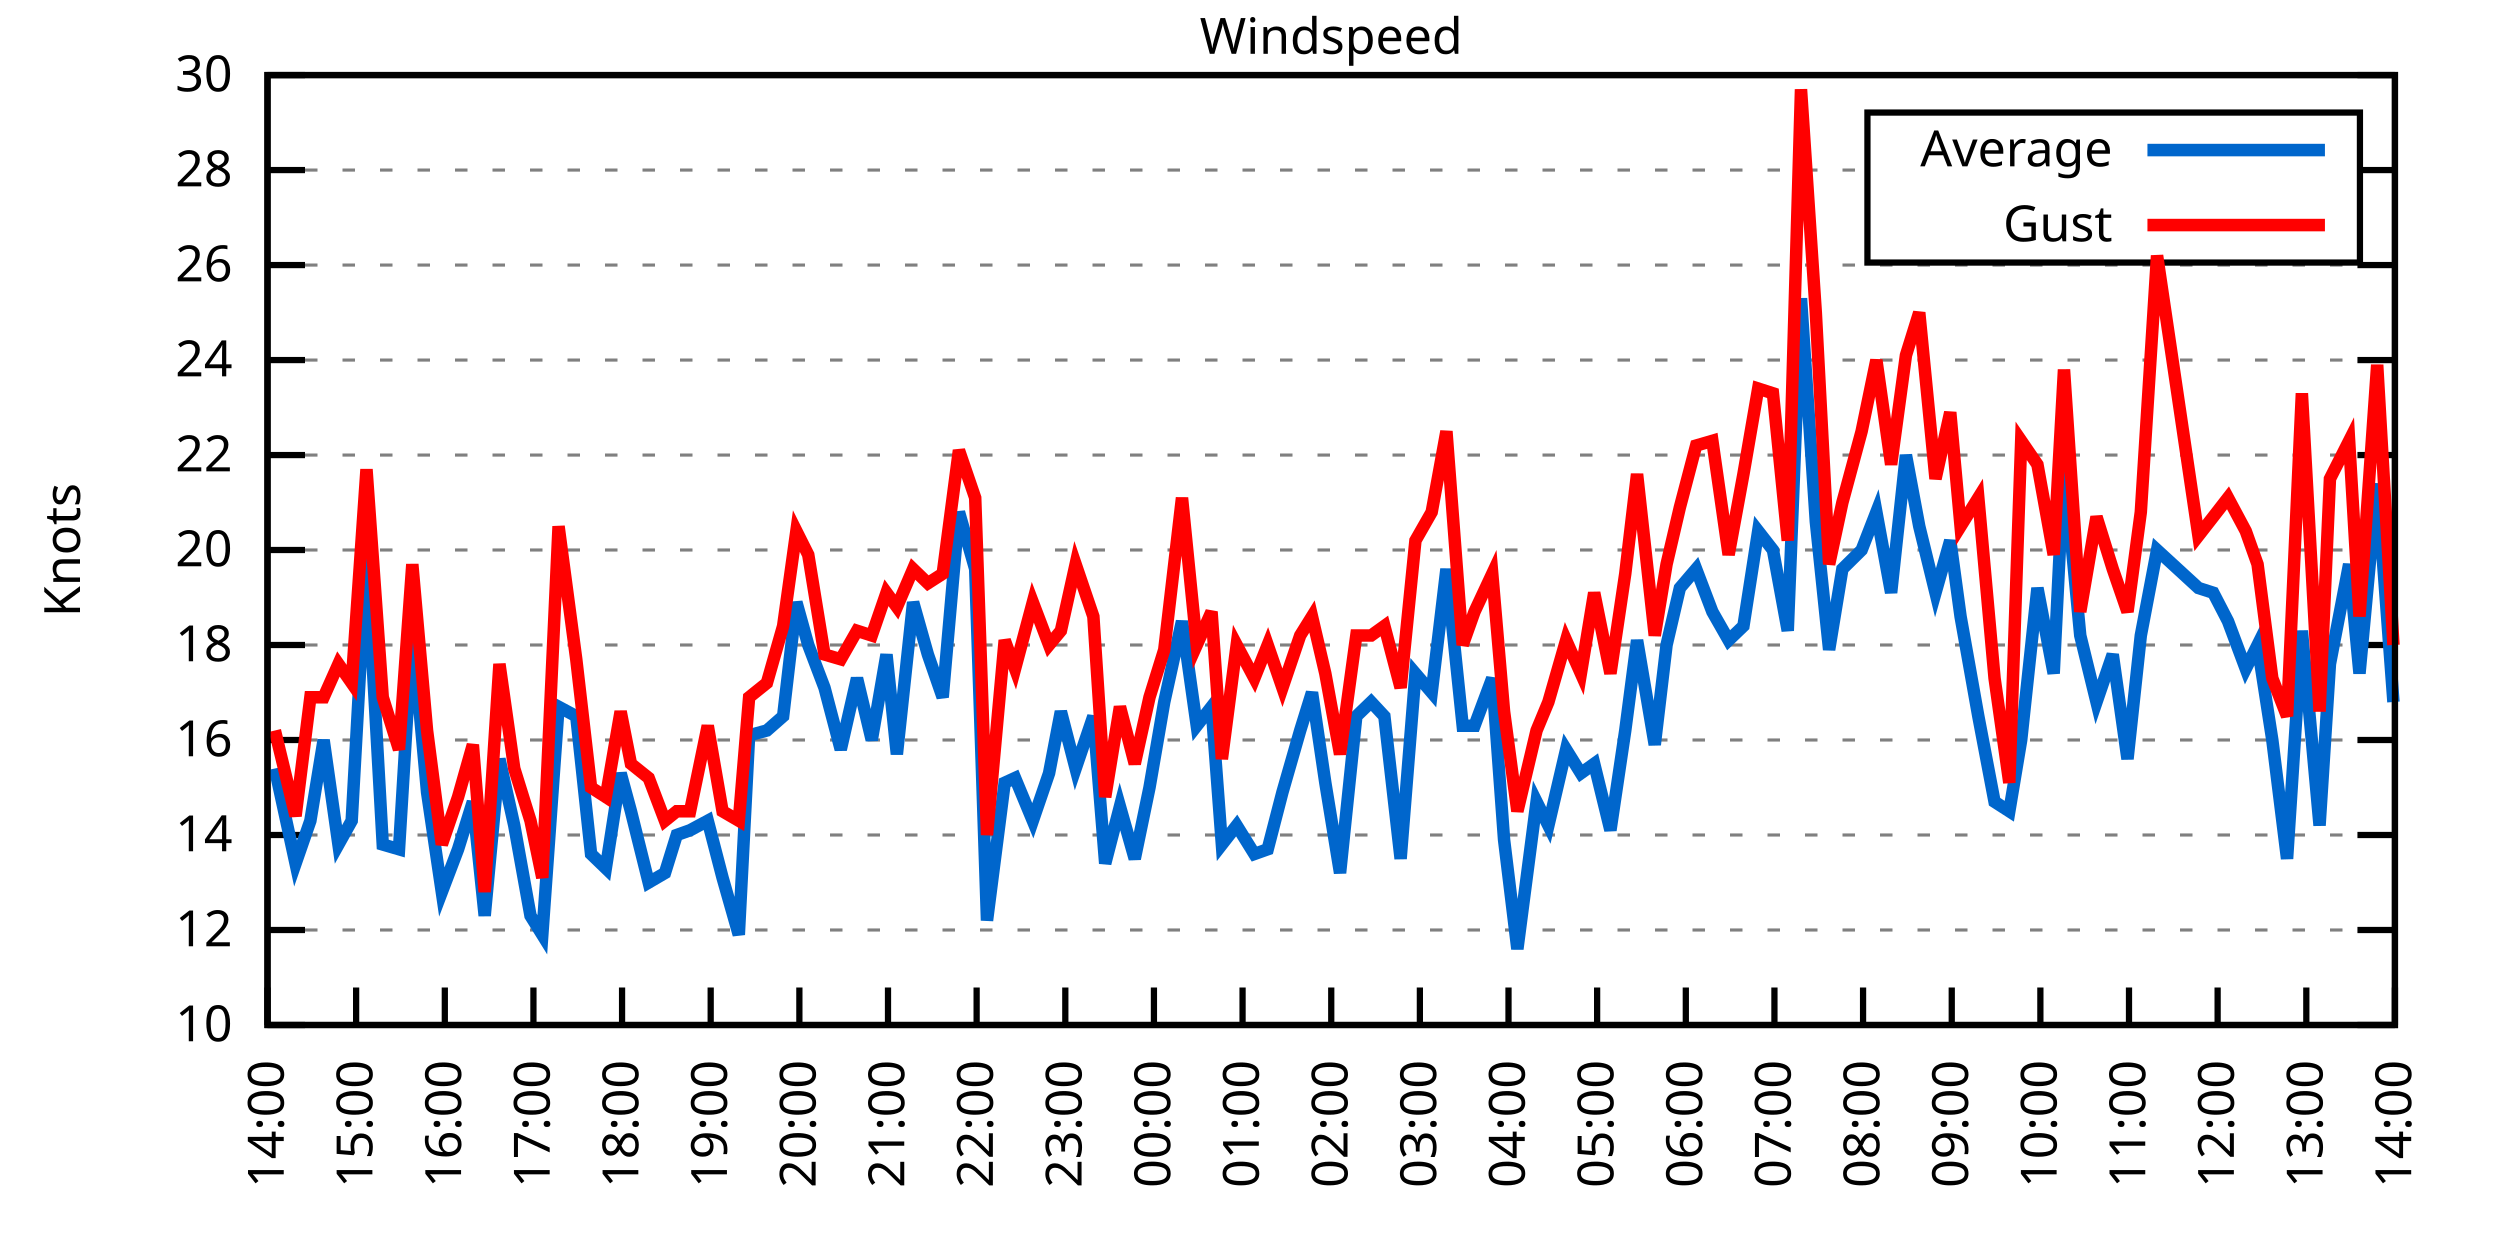
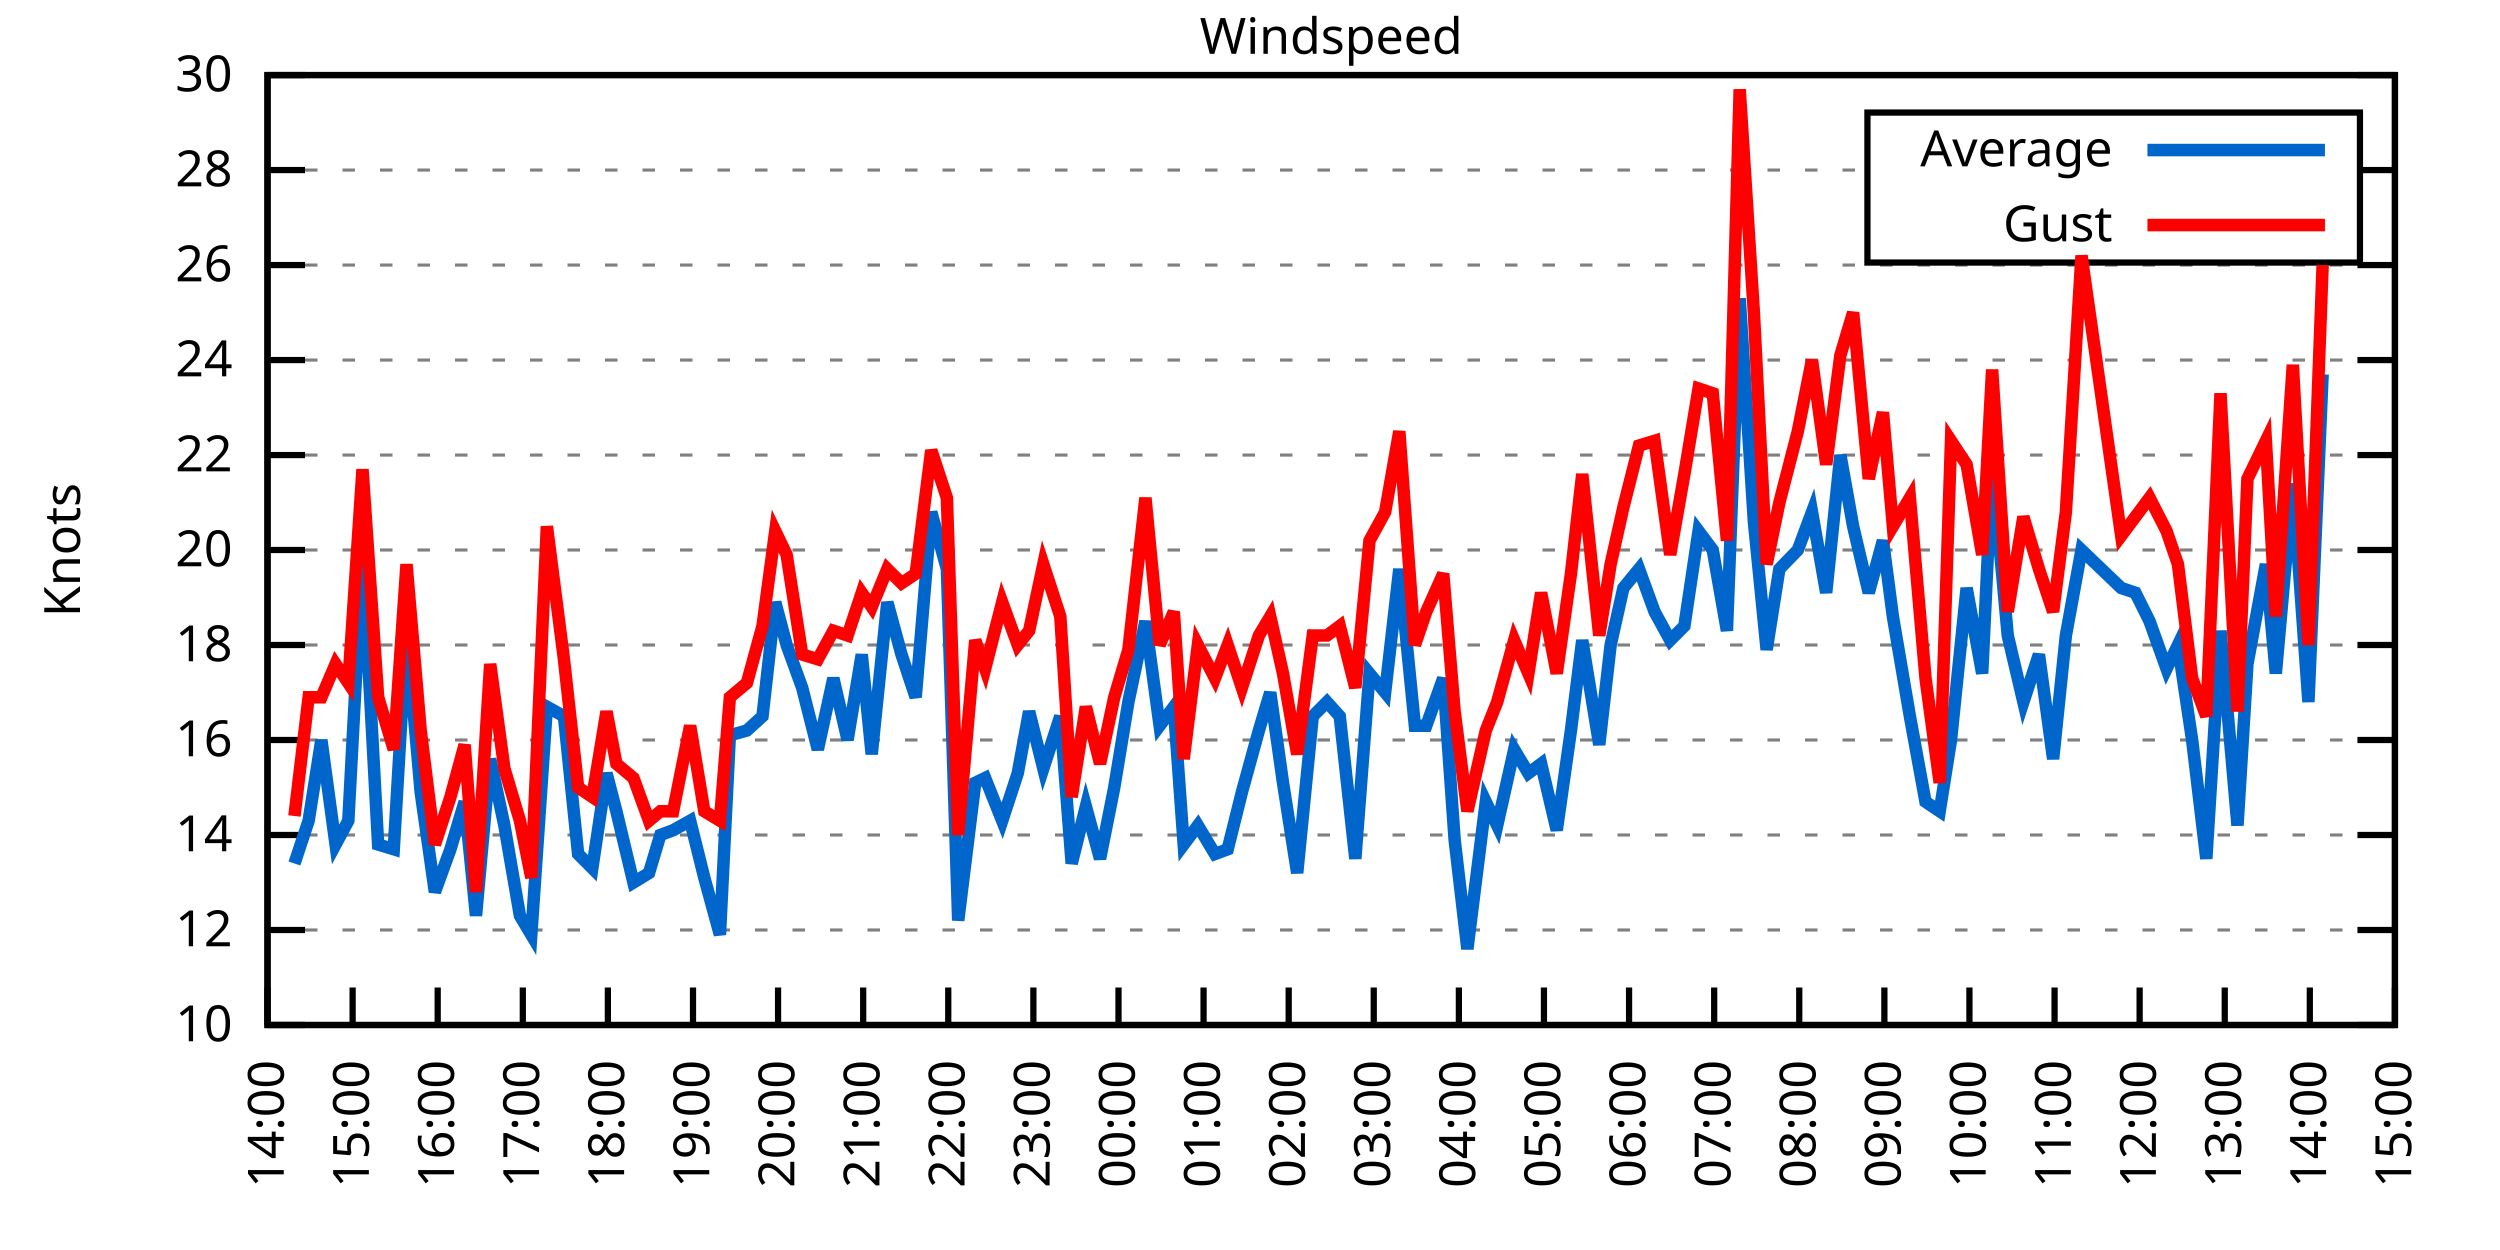
<svg xmlns="http://www.w3.org/2000/svg" xmlns:xlink="http://www.w3.org/1999/xlink" width="400" height="200" viewBox="0 0 400 200">
  <g id="gnuplot_canvas">
    <rect x="0" y="0" width="400" height="200" fill="none" />
    <defs>
      <circle id="gpDot" r="0.5" stroke-width="0.5" stroke="currentColor" />
      <path id="gpPt0" stroke-width="0.333" stroke="currentColor" d="M-1,0 h2 M0,-1 v2" />
      <path id="gpPt1" stroke-width="0.333" stroke="currentColor" d="M-1,-1 L1,1 M1,-1 L-1,1" />
      <path id="gpPt2" stroke-width="0.333" stroke="currentColor" d="M-1,0 L1,0 M0,-1 L0,1 M-1,-1 L1,1 M-1,1 L1,-1" />
      <rect id="gpPt3" stroke-width="0.333" stroke="currentColor" x="-1" y="-1" width="2" height="2" />
      <rect id="gpPt4" stroke-width="0.333" stroke="currentColor" fill="currentColor" x="-1" y="-1" width="2" height="2" />
      <circle id="gpPt5" stroke-width="0.333" stroke="currentColor" cx="0" cy="0" r="1" />
      <use xlink:href="#gpPt5" id="gpPt6" fill="currentColor" stroke="none" />
      <path id="gpPt7" stroke-width="0.333" stroke="currentColor" d="M0,-1.33 L-1.33,0.67 L1.33,0.67 z" />
      <use xlink:href="#gpPt7" id="gpPt8" fill="currentColor" stroke="none" />
      <use xlink:href="#gpPt7" id="gpPt9" stroke="currentColor" transform="rotate(180)" />
      <use xlink:href="#gpPt9" id="gpPt10" fill="currentColor" stroke="none" />
      <use xlink:href="#gpPt3" id="gpPt11" stroke="currentColor" transform="rotate(45)" />
      <use xlink:href="#gpPt11" id="gpPt12" fill="currentColor" stroke="none" />
      <path id="gpPt13" stroke-width="0.333" stroke="currentColor" d="M0,1.330 L1.265,0.411 L0.782,-1.067 L-0.782,-1.076 L-1.265,0.411 z" />
      <use xlink:href="#gpPt13" id="gpPt14" fill="currentColor" stroke="none" />
      <filter id="textbox" filterUnits="objectBoundingBox" x="0" y="0" height="1" width="1">
        <feFlood flood-color="white" flood-opacity="1" result="bgnd" />
        <feComposite in="SourceGraphic" in2="bgnd" operator="atop" />
      </filter>
      <filter id="greybox" filterUnits="objectBoundingBox" x="0" y="0" height="1" width="1">
        <feFlood flood-color="lightgrey" flood-opacity="1" result="grey" />
        <feComposite in="SourceGraphic" in2="grey" operator="atop" />
      </filter>
    </defs>
    <g fill="none" color="white" stroke="currentColor" stroke-width="1.00" stroke-linecap="butt" stroke-linejoin="miter">
</g>
    <g fill="none" color="black" stroke="currentColor" stroke-width="1.00" stroke-linecap="butt" stroke-linejoin="miter">
      <g stroke="none" shape-rendering="crispEdges">
        <polygon fill="rgb(255, 255, 255)" points="42.80,164.00 383.18,164.00 383.18,12.02 42.80,12.02 " />
      </g>
    </g>
    <g fill="none" color="black" stroke="currentColor" stroke-width="1.00" stroke-linecap="butt" stroke-linejoin="miter">
</g>
    <g fill="none" color="black" stroke="black" stroke-width="0.50" stroke-linecap="butt" stroke-linejoin="miter">
</g>
    <g fill="none" color="gray" stroke="currentColor" stroke-width="0.50" stroke-linecap="butt" stroke-linejoin="miter">
      <path stroke="gray" stroke-dasharray="2,4" class="gridline" d="M42.80,164.00 L383.19,164.00  " />
    </g>
    <g fill="none" color="gray" stroke="gray" stroke-width="1.00" stroke-linecap="butt" stroke-linejoin="miter">
</g>
    <g fill="none" color="black" stroke="currentColor" stroke-width="1.00" stroke-linecap="butt" stroke-linejoin="miter">
      <path stroke="black" d="M42.80,164.00 L48.80,164.00 M383.19,164.00 L377.19,164.00  " />
      <g transform="translate(37.20,166.60)" stroke="none" fill="black" font-family="Sans" font-size="8.00" text-anchor="end">
        <text>
          <tspan font-family="Sans"> 10</tspan>
        </text>
      </g>
    </g>
    <g fill="none" color="black" stroke="currentColor" stroke-width="1.00" stroke-linecap="butt" stroke-linejoin="miter">
</g>
    <g fill="none" color="black" stroke="black" stroke-width="0.50" stroke-linecap="butt" stroke-linejoin="miter">
</g>
    <g fill="none" color="gray" stroke="currentColor" stroke-width="0.50" stroke-linecap="butt" stroke-linejoin="miter">
      <path stroke="gray" stroke-dasharray="2,4" class="gridline" d="M42.80,148.80 L383.19,148.80  " />
    </g>
    <g fill="none" color="gray" stroke="gray" stroke-width="1.00" stroke-linecap="butt" stroke-linejoin="miter">
</g>
    <g fill="none" color="black" stroke="currentColor" stroke-width="1.00" stroke-linecap="butt" stroke-linejoin="miter">
      <path stroke="black" d="M42.80,148.80 L48.80,148.80 M383.19,148.80 L377.19,148.80  " />
      <g transform="translate(37.20,151.40)" stroke="none" fill="black" font-family="Sans" font-size="8.00" text-anchor="end">
        <text>
          <tspan font-family="Sans"> 12</tspan>
        </text>
      </g>
    </g>
    <g fill="none" color="black" stroke="currentColor" stroke-width="1.00" stroke-linecap="butt" stroke-linejoin="miter">
</g>
    <g fill="none" color="black" stroke="black" stroke-width="0.50" stroke-linecap="butt" stroke-linejoin="miter">
</g>
    <g fill="none" color="gray" stroke="currentColor" stroke-width="0.50" stroke-linecap="butt" stroke-linejoin="miter">
      <path stroke="gray" stroke-dasharray="2,4" class="gridline" d="M42.80,133.60 L383.19,133.60  " />
    </g>
    <g fill="none" color="gray" stroke="gray" stroke-width="1.00" stroke-linecap="butt" stroke-linejoin="miter">
</g>
    <g fill="none" color="black" stroke="currentColor" stroke-width="1.00" stroke-linecap="butt" stroke-linejoin="miter">
      <path stroke="black" d="M42.80,133.60 L48.80,133.60 M383.19,133.60 L377.19,133.60  " />
      <g transform="translate(37.20,136.20)" stroke="none" fill="black" font-family="Sans" font-size="8.00" text-anchor="end">
        <text>
          <tspan font-family="Sans"> 14</tspan>
        </text>
      </g>
    </g>
    <g fill="none" color="black" stroke="currentColor" stroke-width="1.00" stroke-linecap="butt" stroke-linejoin="miter">
</g>
    <g fill="none" color="black" stroke="black" stroke-width="0.50" stroke-linecap="butt" stroke-linejoin="miter">
</g>
    <g fill="none" color="gray" stroke="currentColor" stroke-width="0.50" stroke-linecap="butt" stroke-linejoin="miter">
      <path stroke="gray" stroke-dasharray="2,4" class="gridline" d="M42.80,118.40 L383.19,118.40  " />
    </g>
    <g fill="none" color="gray" stroke="gray" stroke-width="1.00" stroke-linecap="butt" stroke-linejoin="miter">
</g>
    <g fill="none" color="black" stroke="currentColor" stroke-width="1.00" stroke-linecap="butt" stroke-linejoin="miter">
      <path stroke="black" d="M42.80,118.40 L48.80,118.40 M383.19,118.40 L377.19,118.40  " />
      <g transform="translate(37.20,121.00)" stroke="none" fill="black" font-family="Sans" font-size="8.00" text-anchor="end">
        <text>
          <tspan font-family="Sans"> 16</tspan>
        </text>
      </g>
    </g>
    <g fill="none" color="black" stroke="currentColor" stroke-width="1.00" stroke-linecap="butt" stroke-linejoin="miter">
</g>
    <g fill="none" color="black" stroke="black" stroke-width="0.50" stroke-linecap="butt" stroke-linejoin="miter">
</g>
    <g fill="none" color="gray" stroke="currentColor" stroke-width="0.50" stroke-linecap="butt" stroke-linejoin="miter">
      <path stroke="gray" stroke-dasharray="2,4" class="gridline" d="M42.80,103.20 L383.19,103.20  " />
    </g>
    <g fill="none" color="gray" stroke="gray" stroke-width="1.00" stroke-linecap="butt" stroke-linejoin="miter">
</g>
    <g fill="none" color="black" stroke="currentColor" stroke-width="1.00" stroke-linecap="butt" stroke-linejoin="miter">
      <path stroke="black" d="M42.80,103.20 L48.80,103.20 M383.19,103.20 L377.19,103.20  " />
      <g transform="translate(37.20,105.80)" stroke="none" fill="black" font-family="Sans" font-size="8.00" text-anchor="end">
        <text>
          <tspan font-family="Sans"> 18</tspan>
        </text>
      </g>
    </g>
    <g fill="none" color="black" stroke="currentColor" stroke-width="1.00" stroke-linecap="butt" stroke-linejoin="miter">
</g>
    <g fill="none" color="black" stroke="black" stroke-width="0.50" stroke-linecap="butt" stroke-linejoin="miter">
</g>
    <g fill="none" color="gray" stroke="currentColor" stroke-width="0.50" stroke-linecap="butt" stroke-linejoin="miter">
      <path stroke="gray" stroke-dasharray="2,4" class="gridline" d="M42.80,88.00 L383.19,88.00  " />
    </g>
    <g fill="none" color="gray" stroke="gray" stroke-width="1.00" stroke-linecap="butt" stroke-linejoin="miter">
</g>
    <g fill="none" color="black" stroke="currentColor" stroke-width="1.00" stroke-linecap="butt" stroke-linejoin="miter">
      <path stroke="black" d="M42.80,88.00 L48.80,88.00 M383.19,88.00 L377.19,88.00  " />
      <g transform="translate(37.20,90.60)" stroke="none" fill="black" font-family="Sans" font-size="8.00" text-anchor="end">
        <text>
          <tspan font-family="Sans"> 20</tspan>
        </text>
      </g>
    </g>
    <g fill="none" color="black" stroke="currentColor" stroke-width="1.00" stroke-linecap="butt" stroke-linejoin="miter">
</g>
    <g fill="none" color="black" stroke="black" stroke-width="0.50" stroke-linecap="butt" stroke-linejoin="miter">
</g>
    <g fill="none" color="gray" stroke="currentColor" stroke-width="0.50" stroke-linecap="butt" stroke-linejoin="miter">
      <path stroke="gray" stroke-dasharray="2,4" class="gridline" d="M42.80,72.81 L383.19,72.81  " />
    </g>
    <g fill="none" color="gray" stroke="gray" stroke-width="1.00" stroke-linecap="butt" stroke-linejoin="miter">
</g>
    <g fill="none" color="black" stroke="currentColor" stroke-width="1.00" stroke-linecap="butt" stroke-linejoin="miter">
      <path stroke="black" d="M42.80,72.81 L48.80,72.81 M383.19,72.81 L377.19,72.81  " />
      <g transform="translate(37.20,75.41)" stroke="none" fill="black" font-family="Sans" font-size="8.00" text-anchor="end">
        <text>
          <tspan font-family="Sans"> 22</tspan>
        </text>
      </g>
    </g>
    <g fill="none" color="black" stroke="currentColor" stroke-width="1.00" stroke-linecap="butt" stroke-linejoin="miter">
</g>
    <g fill="none" color="black" stroke="black" stroke-width="0.50" stroke-linecap="butt" stroke-linejoin="miter">
</g>
    <g fill="none" color="gray" stroke="currentColor" stroke-width="0.50" stroke-linecap="butt" stroke-linejoin="miter">
      <path stroke="gray" stroke-dasharray="2,4" class="gridline" d="M42.80,57.61 L383.19,57.61  " />
    </g>
    <g fill="none" color="gray" stroke="gray" stroke-width="1.00" stroke-linecap="butt" stroke-linejoin="miter">
</g>
    <g fill="none" color="black" stroke="currentColor" stroke-width="1.00" stroke-linecap="butt" stroke-linejoin="miter">
      <path stroke="black" d="M42.80,57.61 L48.80,57.61 M383.19,57.61 L377.19,57.61  " />
      <g transform="translate(37.20,60.21)" stroke="none" fill="black" font-family="Sans" font-size="8.00" text-anchor="end">
        <text>
          <tspan font-family="Sans"> 24</tspan>
        </text>
      </g>
    </g>
    <g fill="none" color="black" stroke="currentColor" stroke-width="1.00" stroke-linecap="butt" stroke-linejoin="miter">
</g>
    <g fill="none" color="black" stroke="black" stroke-width="0.50" stroke-linecap="butt" stroke-linejoin="miter">
</g>
    <g fill="none" color="gray" stroke="currentColor" stroke-width="0.50" stroke-linecap="butt" stroke-linejoin="miter">
      <path stroke="gray" stroke-dasharray="2,4" class="gridline" d="M42.80,42.41 L383.19,42.41  " />
    </g>
    <g fill="none" color="gray" stroke="gray" stroke-width="1.00" stroke-linecap="butt" stroke-linejoin="miter">
</g>
    <g fill="none" color="black" stroke="currentColor" stroke-width="1.00" stroke-linecap="butt" stroke-linejoin="miter">
      <path stroke="black" d="M42.80,42.41 L48.80,42.41 M383.19,42.41 L377.19,42.41  " />
      <g transform="translate(37.20,45.01)" stroke="none" fill="black" font-family="Sans" font-size="8.00" text-anchor="end">
        <text>
          <tspan font-family="Sans"> 26</tspan>
        </text>
      </g>
    </g>
    <g fill="none" color="black" stroke="currentColor" stroke-width="1.00" stroke-linecap="butt" stroke-linejoin="miter">
</g>
    <g fill="none" color="black" stroke="black" stroke-width="0.50" stroke-linecap="butt" stroke-linejoin="miter">
</g>
    <g fill="none" color="gray" stroke="currentColor" stroke-width="0.50" stroke-linecap="butt" stroke-linejoin="miter">
      <path stroke="gray" stroke-dasharray="2,4" class="gridline" d="M42.80,27.21 L298.79,27.21 M377.59,27.21 L383.19,27.21  " />
    </g>
    <g fill="none" color="gray" stroke="gray" stroke-width="1.00" stroke-linecap="butt" stroke-linejoin="miter">
</g>
    <g fill="none" color="black" stroke="currentColor" stroke-width="1.00" stroke-linecap="butt" stroke-linejoin="miter">
      <path stroke="black" d="M42.80,27.21 L48.80,27.21 M383.19,27.21 L377.19,27.21  " />
      <g transform="translate(37.20,29.81)" stroke="none" fill="black" font-family="Sans" font-size="8.00" text-anchor="end">
        <text>
          <tspan font-family="Sans"> 28</tspan>
        </text>
      </g>
    </g>
    <g fill="none" color="black" stroke="currentColor" stroke-width="1.00" stroke-linecap="butt" stroke-linejoin="miter">
</g>
    <g fill="none" color="black" stroke="black" stroke-width="0.50" stroke-linecap="butt" stroke-linejoin="miter">
</g>
    <g fill="none" color="gray" stroke="currentColor" stroke-width="0.50" stroke-linecap="butt" stroke-linejoin="miter">
      <path stroke="gray" stroke-dasharray="2,4" class="gridline" d="M42.80,12.01 L383.19,12.01  " />
    </g>
    <g fill="none" color="gray" stroke="gray" stroke-width="1.00" stroke-linecap="butt" stroke-linejoin="miter">
</g>
    <g fill="none" color="black" stroke="currentColor" stroke-width="1.00" stroke-linecap="butt" stroke-linejoin="miter">
      <path stroke="black" d="M42.80,12.01 L48.80,12.01 M383.19,12.01 L377.19,12.01  " />
      <g transform="translate(37.20,14.61)" stroke="none" fill="black" font-family="Sans" font-size="8.00" text-anchor="end">
        <text>
          <tspan font-family="Sans"> 30</tspan>
        </text>
      </g>
    </g>
    <g fill="none" color="black" stroke="currentColor" stroke-width="1.00" stroke-linecap="butt" stroke-linejoin="miter">
      <path stroke="black" d="M42.80,164.00 L42.80,158.00  " />
      <g transform="translate(45.40,169.60) rotate(270.00)" stroke="none" fill="black" font-family="Sans" font-size="8.00" text-anchor="end">
        <text>
          <tspan font-family="Sans">14:00</tspan>
        </text>
      </g>
    </g>
    <g fill="none" color="black" stroke="currentColor" stroke-width="1.00" stroke-linecap="butt" stroke-linejoin="miter">
-       <path stroke="black" d="M56.98,164.00 L56.98,158.00  " />
-       <g transform="translate(59.58,169.60) rotate(270.00)" stroke="none" fill="black" font-family="Sans" font-size="8.00" text-anchor="end">
+       <path stroke="black" d="M56.42,164.00 L56.42,158.00  " />
+       <g transform="translate(59.02,169.60) rotate(270.00)" stroke="none" fill="black" font-family="Sans" font-size="8.00" text-anchor="end">
        <text>
          <tspan font-family="Sans">15:00</tspan>
        </text>
      </g>
    </g>
    <g fill="none" color="black" stroke="currentColor" stroke-width="1.00" stroke-linecap="butt" stroke-linejoin="miter">
-       <path stroke="black" d="M71.17,164.00 L71.17,158.00  " />
-       <g transform="translate(73.77,169.60) rotate(270.00)" stroke="none" fill="black" font-family="Sans" font-size="8.00" text-anchor="end">
+       <path stroke="black" d="M70.03,164.00 L70.03,158.00  " />
+       <g transform="translate(72.63,169.60) rotate(270.00)" stroke="none" fill="black" font-family="Sans" font-size="8.00" text-anchor="end">
        <text>
          <tspan font-family="Sans">16:00</tspan>
        </text>
      </g>
    </g>
    <g fill="none" color="black" stroke="currentColor" stroke-width="1.00" stroke-linecap="butt" stroke-linejoin="miter">
-       <path stroke="black" d="M85.35,164.00 L85.35,158.00  " />
-       <g transform="translate(87.95,169.60) rotate(270.00)" stroke="none" fill="black" font-family="Sans" font-size="8.00" text-anchor="end">
+       <path stroke="black" d="M83.65,164.00 L83.65,158.00  " />
+       <g transform="translate(86.25,169.60) rotate(270.00)" stroke="none" fill="black" font-family="Sans" font-size="8.00" text-anchor="end">
        <text>
          <tspan font-family="Sans">17:00</tspan>
        </text>
      </g>
    </g>
    <g fill="none" color="black" stroke="currentColor" stroke-width="1.00" stroke-linecap="butt" stroke-linejoin="miter">
-       <path stroke="black" d="M99.53,164.00 L99.53,158.00  " />
-       <g transform="translate(102.13,169.60) rotate(270.00)" stroke="none" fill="black" font-family="Sans" font-size="8.00" text-anchor="end">
+       <path stroke="black" d="M97.26,164.00 L97.26,158.00  " />
+       <g transform="translate(99.86,169.60) rotate(270.00)" stroke="none" fill="black" font-family="Sans" font-size="8.00" text-anchor="end">
        <text>
          <tspan font-family="Sans">18:00</tspan>
        </text>
      </g>
    </g>
    <g fill="none" color="black" stroke="currentColor" stroke-width="1.00" stroke-linecap="butt" stroke-linejoin="miter">
-       <path stroke="black" d="M113.71,164.00 L113.71,158.00  " />
-       <g transform="translate(116.31,169.60) rotate(270.00)" stroke="none" fill="black" font-family="Sans" font-size="8.00" text-anchor="end">
+       <path stroke="black" d="M110.88,164.00 L110.88,158.00  " />
+       <g transform="translate(113.48,169.60) rotate(270.00)" stroke="none" fill="black" font-family="Sans" font-size="8.00" text-anchor="end">
        <text>
          <tspan font-family="Sans">19:00</tspan>
        </text>
      </g>
    </g>
    <g fill="none" color="black" stroke="currentColor" stroke-width="1.00" stroke-linecap="butt" stroke-linejoin="miter">
-       <path stroke="black" d="M127.90,164.00 L127.90,158.00  " />
-       <g transform="translate(130.50,169.60) rotate(270.00)" stroke="none" fill="black" font-family="Sans" font-size="8.00" text-anchor="end">
+       <path stroke="black" d="M124.49,164.00 L124.49,158.00  " />
+       <g transform="translate(127.09,169.60) rotate(270.00)" stroke="none" fill="black" font-family="Sans" font-size="8.00" text-anchor="end">
        <text>
          <tspan font-family="Sans">20:00</tspan>
        </text>
      </g>
    </g>
    <g fill="none" color="black" stroke="currentColor" stroke-width="1.00" stroke-linecap="butt" stroke-linejoin="miter">
-       <path stroke="black" d="M142.08,164.00 L142.08,158.00  " />
-       <g transform="translate(144.68,169.60) rotate(270.00)" stroke="none" fill="black" font-family="Sans" font-size="8.00" text-anchor="end">
+       <path stroke="black" d="M138.11,164.00 L138.11,158.00  " />
+       <g transform="translate(140.71,169.60) rotate(270.00)" stroke="none" fill="black" font-family="Sans" font-size="8.00" text-anchor="end">
        <text>
          <tspan font-family="Sans">21:00</tspan>
        </text>
      </g>
    </g>
    <g fill="none" color="black" stroke="currentColor" stroke-width="1.00" stroke-linecap="butt" stroke-linejoin="miter">
-       <path stroke="black" d="M156.26,164.00 L156.26,158.00  " />
-       <g transform="translate(158.86,169.60) rotate(270.00)" stroke="none" fill="black" font-family="Sans" font-size="8.00" text-anchor="end">
+       <path stroke="black" d="M151.72,164.00 L151.72,158.00  " />
+       <g transform="translate(154.32,169.60) rotate(270.00)" stroke="none" fill="black" font-family="Sans" font-size="8.00" text-anchor="end">
        <text>
          <tspan font-family="Sans">22:00</tspan>
        </text>
      </g>
    </g>
    <g fill="none" color="black" stroke="currentColor" stroke-width="1.00" stroke-linecap="butt" stroke-linejoin="miter">
-       <path stroke="black" d="M170.45,164.00 L170.45,158.00  " />
-       <g transform="translate(173.05,169.60) rotate(270.00)" stroke="none" fill="black" font-family="Sans" font-size="8.00" text-anchor="end">
+       <path stroke="black" d="M165.34,164.00 L165.34,158.00  " />
+       <g transform="translate(167.94,169.60) rotate(270.00)" stroke="none" fill="black" font-family="Sans" font-size="8.00" text-anchor="end">
        <text>
          <tspan font-family="Sans">23:00</tspan>
        </text>
      </g>
    </g>
    <g fill="none" color="black" stroke="currentColor" stroke-width="1.00" stroke-linecap="butt" stroke-linejoin="miter">
-       <path stroke="black" d="M184.63,164.00 L184.63,158.00  " />
-       <g transform="translate(187.23,169.60) rotate(270.00)" stroke="none" fill="black" font-family="Sans" font-size="8.00" text-anchor="end">
+       <path stroke="black" d="M178.96,164.00 L178.96,158.00  " />
+       <g transform="translate(181.56,169.60) rotate(270.00)" stroke="none" fill="black" font-family="Sans" font-size="8.00" text-anchor="end">
        <text>
          <tspan font-family="Sans">00:00</tspan>
        </text>
      </g>
    </g>
    <g fill="none" color="black" stroke="currentColor" stroke-width="1.00" stroke-linecap="butt" stroke-linejoin="miter">
-       <path stroke="black" d="M198.81,164.00 L198.81,158.00  " />
-       <g transform="translate(201.41,169.60) rotate(270.00)" stroke="none" fill="black" font-family="Sans" font-size="8.00" text-anchor="end">
+       <path stroke="black" d="M192.57,164.00 L192.57,158.00  " />
+       <g transform="translate(195.17,169.60) rotate(270.00)" stroke="none" fill="black" font-family="Sans" font-size="8.00" text-anchor="end">
        <text>
          <tspan font-family="Sans">01:00</tspan>
        </text>
      </g>
    </g>
    <g fill="none" color="black" stroke="currentColor" stroke-width="1.00" stroke-linecap="butt" stroke-linejoin="miter">
-       <path stroke="black" d="M213.00,164.00 L213.00,158.00  " />
-       <g transform="translate(215.60,169.60) rotate(270.00)" stroke="none" fill="black" font-family="Sans" font-size="8.00" text-anchor="end">
+       <path stroke="black" d="M206.19,164.00 L206.19,158.00  " />
+       <g transform="translate(208.79,169.60) rotate(270.00)" stroke="none" fill="black" font-family="Sans" font-size="8.00" text-anchor="end">
        <text>
          <tspan font-family="Sans">02:00</tspan>
        </text>
      </g>
    </g>
    <g fill="none" color="black" stroke="currentColor" stroke-width="1.00" stroke-linecap="butt" stroke-linejoin="miter">
-       <path stroke="black" d="M227.18,164.00 L227.18,158.00  " />
-       <g transform="translate(229.78,169.60) rotate(270.00)" stroke="none" fill="black" font-family="Sans" font-size="8.00" text-anchor="end">
+       <path stroke="black" d="M219.80,164.00 L219.80,158.00  " />
+       <g transform="translate(222.40,169.60) rotate(270.00)" stroke="none" fill="black" font-family="Sans" font-size="8.00" text-anchor="end">
        <text>
          <tspan font-family="Sans">03:00</tspan>
        </text>
      </g>
    </g>
    <g fill="none" color="black" stroke="currentColor" stroke-width="1.00" stroke-linecap="butt" stroke-linejoin="miter">
-       <path stroke="black" d="M241.36,164.00 L241.36,158.00  " />
-       <g transform="translate(243.96,169.60) rotate(270.00)" stroke="none" fill="black" font-family="Sans" font-size="8.00" text-anchor="end">
+       <path stroke="black" d="M233.42,164.00 L233.42,158.00  " />
+       <g transform="translate(236.02,169.60) rotate(270.00)" stroke="none" fill="black" font-family="Sans" font-size="8.00" text-anchor="end">
        <text>
          <tspan font-family="Sans">04:00</tspan>
        </text>
      </g>
    </g>
    <g fill="none" color="black" stroke="currentColor" stroke-width="1.00" stroke-linecap="butt" stroke-linejoin="miter">
-       <path stroke="black" d="M255.54,164.00 L255.54,158.00  " />
-       <g transform="translate(258.14,169.60) rotate(270.00)" stroke="none" fill="black" font-family="Sans" font-size="8.00" text-anchor="end">
+       <path stroke="black" d="M247.03,164.00 L247.03,158.00  " />
+       <g transform="translate(249.63,169.60) rotate(270.00)" stroke="none" fill="black" font-family="Sans" font-size="8.00" text-anchor="end">
        <text>
          <tspan font-family="Sans">05:00</tspan>
        </text>
      </g>
    </g>
    <g fill="none" color="black" stroke="currentColor" stroke-width="1.00" stroke-linecap="butt" stroke-linejoin="miter">
-       <path stroke="black" d="M269.73,164.00 L269.73,158.00  " />
-       <g transform="translate(272.33,169.60) rotate(270.00)" stroke="none" fill="black" font-family="Sans" font-size="8.00" text-anchor="end">
+       <path stroke="black" d="M260.65,164.00 L260.65,158.00  " />
+       <g transform="translate(263.25,169.60) rotate(270.00)" stroke="none" fill="black" font-family="Sans" font-size="8.00" text-anchor="end">
        <text>
          <tspan font-family="Sans">06:00</tspan>
        </text>
      </g>
    </g>
    <g fill="none" color="black" stroke="currentColor" stroke-width="1.00" stroke-linecap="butt" stroke-linejoin="miter">
-       <path stroke="black" d="M283.91,164.00 L283.91,158.00  " />
-       <g transform="translate(286.51,169.60) rotate(270.00)" stroke="none" fill="black" font-family="Sans" font-size="8.00" text-anchor="end">
+       <path stroke="black" d="M274.27,164.00 L274.27,158.00  " />
+       <g transform="translate(276.87,169.60) rotate(270.00)" stroke="none" fill="black" font-family="Sans" font-size="8.00" text-anchor="end">
        <text>
          <tspan font-family="Sans">07:00</tspan>
        </text>
      </g>
    </g>
    <g fill="none" color="black" stroke="currentColor" stroke-width="1.00" stroke-linecap="butt" stroke-linejoin="miter">
-       <path stroke="black" d="M298.09,164.00 L298.09,158.00  " />
-       <g transform="translate(300.69,169.60) rotate(270.00)" stroke="none" fill="black" font-family="Sans" font-size="8.00" text-anchor="end">
+       <path stroke="black" d="M287.88,164.00 L287.88,158.00  " />
+       <g transform="translate(290.48,169.60) rotate(270.00)" stroke="none" fill="black" font-family="Sans" font-size="8.00" text-anchor="end">
        <text>
          <tspan font-family="Sans">08:00</tspan>
        </text>
      </g>
    </g>
    <g fill="none" color="black" stroke="currentColor" stroke-width="1.00" stroke-linecap="butt" stroke-linejoin="miter">
-       <path stroke="black" d="M312.28,164.00 L312.28,158.00  " />
-       <g transform="translate(314.88,169.60) rotate(270.00)" stroke="none" fill="black" font-family="Sans" font-size="8.00" text-anchor="end">
+       <path stroke="black" d="M301.50,164.00 L301.50,158.00  " />
+       <g transform="translate(304.10,169.60) rotate(270.00)" stroke="none" fill="black" font-family="Sans" font-size="8.00" text-anchor="end">
        <text>
          <tspan font-family="Sans">09:00</tspan>
        </text>
      </g>
    </g>
    <g fill="none" color="black" stroke="currentColor" stroke-width="1.00" stroke-linecap="butt" stroke-linejoin="miter">
-       <path stroke="black" d="M326.46,164.00 L326.46,158.00  " />
-       <g transform="translate(329.06,169.60) rotate(270.00)" stroke="none" fill="black" font-family="Sans" font-size="8.00" text-anchor="end">
+       <path stroke="black" d="M315.11,164.00 L315.11,158.00  " />
+       <g transform="translate(317.71,169.60) rotate(270.00)" stroke="none" fill="black" font-family="Sans" font-size="8.00" text-anchor="end">
        <text>
          <tspan font-family="Sans">10:00</tspan>
        </text>
      </g>
    </g>
    <g fill="none" color="black" stroke="currentColor" stroke-width="1.00" stroke-linecap="butt" stroke-linejoin="miter">
-       <path stroke="black" d="M340.64,164.00 L340.64,158.00  " />
-       <g transform="translate(343.24,169.60) rotate(270.00)" stroke="none" fill="black" font-family="Sans" font-size="8.00" text-anchor="end">
+       <path stroke="black" d="M328.73,164.00 L328.73,158.00  " />
+       <g transform="translate(331.33,169.60) rotate(270.00)" stroke="none" fill="black" font-family="Sans" font-size="8.00" text-anchor="end">
        <text>
          <tspan font-family="Sans">11:00</tspan>
        </text>
      </g>
    </g>
    <g fill="none" color="black" stroke="currentColor" stroke-width="1.00" stroke-linecap="butt" stroke-linejoin="miter">
-       <path stroke="black" d="M354.82,164.00 L354.82,158.00  " />
-       <g transform="translate(357.42,169.60) rotate(270.00)" stroke="none" fill="black" font-family="Sans" font-size="8.00" text-anchor="end">
+       <path stroke="black" d="M342.34,164.00 L342.34,158.00  " />
+       <g transform="translate(344.94,169.60) rotate(270.00)" stroke="none" fill="black" font-family="Sans" font-size="8.00" text-anchor="end">
        <text>
          <tspan font-family="Sans">12:00</tspan>
        </text>
      </g>
    </g>
    <g fill="none" color="black" stroke="currentColor" stroke-width="1.00" stroke-linecap="butt" stroke-linejoin="miter">
-       <path stroke="black" d="M369.01,164.00 L369.01,158.00  " />
-       <g transform="translate(371.61,169.60) rotate(270.00)" stroke="none" fill="black" font-family="Sans" font-size="8.00" text-anchor="end">
+       <path stroke="black" d="M355.96,164.00 L355.96,158.00  " />
+       <g transform="translate(358.56,169.60) rotate(270.00)" stroke="none" fill="black" font-family="Sans" font-size="8.00" text-anchor="end">
        <text>
          <tspan font-family="Sans">13:00</tspan>
+         </text>
+       </g>
+     </g>
+     <g fill="none" color="black" stroke="currentColor" stroke-width="1.00" stroke-linecap="butt" stroke-linejoin="miter">
+       <path stroke="black" d="M369.57,164.00 L369.57,158.00  " />
+       <g transform="translate(372.17,169.60) rotate(270.00)" stroke="none" fill="black" font-family="Sans" font-size="8.00" text-anchor="end">
+         <text>
+           <tspan font-family="Sans">14:00</tspan>
        </text>
      </g>
    </g>
    <g fill="none" color="black" stroke="currentColor" stroke-width="1.00" stroke-linecap="butt" stroke-linejoin="miter">
      <path stroke="black" d="M383.19,164.00 L383.19,158.00  " />
      <g transform="translate(385.79,169.60) rotate(270.00)" stroke="none" fill="black" font-family="Sans" font-size="8.00" text-anchor="end">
        <text>
-           <tspan font-family="Sans">14:00</tspan>
+           <tspan font-family="Sans">15:00</tspan>
        </text>
      </g>
    </g>
    <g fill="none" color="black" stroke="currentColor" stroke-width="1.00" stroke-linecap="butt" stroke-linejoin="miter">
</g>
    <g fill="none" color="black" stroke="currentColor" stroke-width="1.00" stroke-linecap="butt" stroke-linejoin="miter">
      <path stroke="black" d="M42.80,12.01 L42.80,164.00 L383.19,164.00 L383.19,12.01 L42.80,12.01 Z  " />
    </g>
    <g fill="none" color="black" stroke="currentColor" stroke-width="1.00" stroke-linecap="butt" stroke-linejoin="miter">
</g>
    <g fill="none" color="black" stroke="currentColor" stroke-width="1.00" stroke-linecap="butt" stroke-linejoin="miter">
      <path stroke="black" d="M298.79,42.01 L298.79,18.01 L377.59,18.01 L377.59,42.01 L298.79,42.01 Z  " />
    </g>
    <g id="Windspeed_plot_1">
      <g fill="none" color="white" stroke="black" stroke-width="2.00" stroke-linecap="butt" stroke-linejoin="miter">
</g>
      <g fill="none" color="black" stroke="currentColor" stroke-width="2.00" stroke-linecap="butt" stroke-linejoin="miter">
        <g transform="translate(337.99,26.61)" stroke="none" fill="black" font-family="Sans" font-size="8.00" text-anchor="end">
          <text>
            <tspan font-family="Sans">Average</tspan>
          </text>
        </g>
      </g>
      <g fill="none" color="black" stroke="currentColor" stroke-width="2.00" stroke-linecap="butt" stroke-linejoin="miter">
-         <path stroke="rgb(  0, 102, 204)" d="M343.59,24.01 L371.99,24.01 M43.98,122.96 L47.29,138.16 L49.66,131.32 L51.78,118.40 L54.15,135.12 L56.27,131.32   L58.64,88.76 L61.24,135.12 L63.84,135.88 L65.97,100.92 L68.33,126.76 L70.69,142.72 L73.29,135.88 L75.66,128.28   L77.55,146.52 L79.91,121.44 L82.28,132.08 L84.88,146.52 L86.77,149.56 L89.37,113.08 L92.20,114.60 L94.57,136.64   L96.93,138.92 L99.30,123.72 L100.95,129.80 L103.79,141.20 L106.39,139.68 L108.28,133.60 L110.41,132.84 L113.24,131.32   L115.61,140.44 L118.21,149.56 L119.86,117.64 L122.70,116.88 L125.30,114.60 L127.42,96.36 L129.32,103.20 L131.92,110.04   L134.52,119.92 L137.12,108.52 L139.48,118.40 L141.84,104.72 L143.50,120.68 L146.10,96.36 L148.46,104.72 L150.83,111.56   L153.43,81.93 L156.03,91.04 L157.92,147.28 L160.75,125.24 L162.41,124.48 L165.25,131.32 L167.85,123.72 L169.74,113.84   L172.10,122.96 L174.94,114.60 L176.83,138.16 L179.19,129.04 L181.56,137.40 L183.92,126.00 L186.28,112.32 L189.12,99.40   L191.48,116.12 L193.85,113.08 L195.50,135.12 L197.87,132.08 L200.70,136.64 L202.83,135.88 L205.19,126.76 L208.03,116.88   L209.92,110.80 L212.05,125.24 L214.41,139.68 L217.01,114.60 L219.38,112.32 L221.50,114.60 L224.10,137.40 L226.47,107.76   L229.07,110.80 L231.43,91.04 L234.03,116.12 L235.92,116.12 L238.76,108.52 L240.65,134.36 L242.78,151.84 L245.85,128.28   L247.74,132.08 L250.58,119.92 L252.94,123.72 L255.07,122.20 L257.67,132.84 L260.04,116.88 L261.93,102.44 L264.76,119.16   L266.65,103.20 L268.78,94.08 L271.38,91.04 L273.98,97.88 L276.58,102.44 L278.95,100.16 L281.31,84.97 L283.67,88.00   L286.04,100.92 L288.16,47.73 L290.53,83.45 L292.66,103.96 L294.78,91.04 L297.86,88.00 L300.22,81.93 L302.58,94.84   L304.95,72.81 L307.08,84.21 L309.68,94.84 L312.04,86.49 L313.69,98.64 L316.53,114.60 L319.13,128.28 L321.49,129.80   L323.39,118.40 L325.99,94.08 L328.59,107.76 L330.24,74.33 L332.84,101.68 L335.44,112.32 L338.04,104.72 L340.40,121.44   L342.53,101.68 L345.13,88.00 L351.75,94.08 L354.12,94.84 L356.48,99.40 L359.32,107.00 L361.21,103.20 L363.57,118.40   L365.93,137.40 L368.30,100.92 L371.13,132.08 L372.79,106.24 L375.86,90.28 L377.52,107.76 L380.35,77.37 L382.95,112.32    " />
+         <path stroke="rgb(  0, 102, 204)" d="M343.59,24.01 L371.99,24.01 M47.11,138.16 L49.38,131.32 L51.42,118.40 L53.69,135.12 L55.73,131.32 L58.00,88.76   L60.50,135.12 L63.00,135.88 L65.04,100.92 L67.31,126.76 L69.58,142.72 L72.07,135.88 L74.34,128.28 L76.16,146.52   L78.43,121.44 L80.70,132.08 L83.19,146.52 L85.01,149.56 L87.50,113.08 L90.23,114.60 L92.50,136.64 L94.77,138.92   L97.04,123.72 L98.62,129.80 L101.35,141.20 L103.84,139.68 L105.66,133.60 L107.70,132.84 L110.42,131.32 L112.69,140.44   L115.19,149.56 L116.78,117.64 L119.50,116.88 L122.00,114.60 L124.04,96.36 L125.86,103.20 L128.35,110.04 L130.85,119.92   L133.34,108.52 L135.61,118.40 L137.88,104.72 L139.47,120.68 L141.97,96.36 L144.24,104.72 L146.51,111.56 L149.00,81.93   L151.50,91.04 L153.31,147.28 L156.04,125.24 L157.62,124.48 L160.35,131.32 L162.84,123.72 L164.66,113.84 L166.93,122.96   L169.65,114.60 L171.47,138.16 L173.74,129.04 L176.01,137.40 L178.28,126.00 L180.54,112.32 L183.27,99.40 L185.54,116.12   L187.81,113.08 L189.39,135.12 L191.66,132.08 L194.39,136.64 L196.43,135.88 L198.70,126.76 L201.42,116.88 L203.24,110.80   L205.28,125.24 L207.55,139.68 L210.04,114.60 L212.31,112.32 L214.36,114.60 L216.85,137.40 L219.12,107.76 L221.62,110.80   L223.89,91.04 L226.38,116.12 L228.20,116.12 L230.92,108.52 L232.74,134.36 L234.78,151.84 L237.73,128.28 L239.55,132.08   L242.27,119.92 L244.54,123.72 L246.58,122.20 L249.08,132.84 L251.35,116.88 L253.16,102.44 L255.88,119.16 L257.70,103.20   L259.74,94.08 L262.24,91.04 L264.73,97.88 L267.23,102.44 L269.50,100.16 L271.77,84.97 L274.04,88.00 L276.31,100.92   L278.35,47.73 L280.62,83.45 L282.66,103.96 L284.70,91.04 L287.65,88.00 L289.92,81.93 L292.19,94.84 L294.46,72.81   L296.50,84.21 L299.00,94.84 L301.27,86.49 L302.86,98.64 L305.58,114.60 L308.08,128.28 L310.35,129.80 L312.16,118.40   L314.66,94.08 L317.15,107.76 L318.74,74.33 L321.24,101.68 L323.74,112.32 L326.23,104.72 L328.50,121.44 L330.54,101.68   L333.04,88.00 L339.39,94.08 L341.66,94.84 L343.93,99.40 L346.65,107.00 L348.47,103.20 L350.74,118.40 L353.01,137.40   L355.28,100.92 L358.00,132.08 L359.59,106.24 L362.54,90.28 L364.13,107.76 L366.85,77.37 L369.35,112.32 L371.62,59.89    " />
      </g>
    </g>
    <g id="Windspeed_plot_2">
      <g fill="none" color="black" stroke="currentColor" stroke-width="2.00" stroke-linecap="butt" stroke-linejoin="miter">
        <g transform="translate(337.99,38.61)" stroke="none" fill="black" font-family="Sans" font-size="8.00" text-anchor="end">
          <text>
            <tspan font-family="Sans">Gust</tspan>
          </text>
        </g>
      </g>
      <g fill="none" color="black" stroke="currentColor" stroke-width="2.00" stroke-linecap="butt" stroke-linejoin="miter">
-         <path stroke="rgb(255,   0,   0)" d="M343.59,36.01 L371.99,36.01 M43.98,116.88 L47.29,130.56 L49.66,111.56 L51.78,111.56 L54.15,106.24 L56.27,109.28   L58.64,75.09 L61.24,111.56 L63.84,119.92 L65.97,90.28 L68.33,116.88 L70.69,135.12 L73.29,127.52 L75.66,119.16   L77.55,142.72 L79.91,106.24 L82.28,122.96 L84.88,131.32 L86.77,140.44 L89.37,84.21 L92.20,105.48 L94.57,126.00   L96.93,127.52 L99.30,113.84 L100.95,122.20 L103.79,124.48 L106.39,131.32 L108.28,129.80 L110.41,129.80 L113.24,116.12   L115.61,129.80 L118.21,131.32 L119.86,111.56 L122.70,109.28 L125.30,100.16 L127.42,84.97 L129.32,88.76 L131.92,104.72   L134.52,105.48 L137.12,100.92 L139.48,101.68 L141.84,94.84 L143.50,97.12 L146.10,91.04 L148.46,93.32 L150.83,91.80   L153.43,72.05 L156.03,79.65 L157.92,133.60 L160.75,102.44 L162.41,107.00 L165.25,96.36 L167.85,103.20 L169.74,100.92   L172.10,90.28 L174.94,98.64 L176.83,127.52 L179.19,113.08 L181.56,122.20 L183.92,111.56 L186.28,103.96 L189.12,79.65   L191.48,103.20 L193.85,97.88 L195.50,121.44 L197.87,103.20 L200.70,108.52 L202.83,103.20 L205.19,110.04 L208.03,101.68   L209.92,98.64 L212.05,107.76 L214.41,120.68 L217.01,101.68 L219.38,101.68 L221.50,100.16 L224.10,110.04 L226.47,86.49   L229.07,81.93 L231.43,69.01 L234.03,103.20 L235.92,97.88 L238.76,91.80 L240.65,113.84 L242.78,129.80 L245.85,116.88   L247.74,112.32 L250.58,102.44 L252.94,107.76 L255.07,94.84 L257.67,107.76 L260.04,91.80 L261.93,75.85 L264.76,101.68   L266.65,90.28 L268.78,81.17 L271.38,71.29 L273.98,70.53 L276.58,88.76 L278.95,75.85 L281.31,62.17 L283.67,62.93   L286.04,86.49 L288.16,14.29 L290.53,50.01 L292.66,90.28 L294.78,80.41 L297.86,69.01 L300.22,57.61 L302.58,74.33   L304.95,56.85 L307.08,50.01 L309.68,76.61 L312.04,65.97 L313.69,84.21 L316.53,79.65 L319.13,108.52 L321.49,125.24   L323.39,70.53 L325.99,74.33 L328.59,88.76 L330.24,59.13 L332.84,97.88 L335.44,82.69 L338.04,91.04 L340.40,97.88   L342.53,81.93 L345.13,40.89 L351.75,85.73 L354.12,82.69 L356.48,79.65 L359.32,84.97 L361.21,90.28 L363.57,108.52   L365.93,114.60 L368.30,62.93 L371.13,113.84 L372.79,76.61 L375.86,70.53 L377.52,98.64 L380.35,58.37 L382.95,103.20    " />
+         <path stroke="rgb(255,   0,   0)" d="M343.59,36.01 L371.99,36.01 M47.11,130.56 L49.38,111.56 L51.42,111.56 L53.69,106.24 L55.73,109.28 L58.00,75.09   L60.50,111.56 L63.00,119.92 L65.04,90.28 L67.31,116.88 L69.58,135.12 L72.07,127.52 L74.34,119.16 L76.16,142.72   L78.43,106.24 L80.70,122.96 L83.19,131.32 L85.01,140.44 L87.50,84.21 L90.23,105.48 L92.50,126.00 L94.77,127.52   L97.04,113.84 L98.62,122.20 L101.35,124.48 L103.84,131.32 L105.66,129.80 L107.70,129.80 L110.42,116.12 L112.69,129.80   L115.19,131.32 L116.78,111.56 L119.50,109.28 L122.00,100.16 L124.04,84.97 L125.86,88.76 L128.35,104.72 L130.85,105.48   L133.34,100.92 L135.61,101.68 L137.88,94.84 L139.47,97.12 L141.97,91.04 L144.24,93.32 L146.51,91.80 L149.00,72.05   L151.50,79.65 L153.31,133.60 L156.04,102.44 L157.62,107.00 L160.35,96.36 L162.84,103.20 L164.66,100.92 L166.93,90.28   L169.65,98.64 L171.47,127.52 L173.74,113.08 L176.01,122.20 L178.28,111.56 L180.54,103.96 L183.27,79.65 L185.54,103.20   L187.81,97.88 L189.39,121.44 L191.66,103.20 L194.39,108.52 L196.43,103.20 L198.70,110.04 L201.42,101.68 L203.24,98.64   L205.28,107.76 L207.55,120.68 L210.04,101.68 L212.31,101.68 L214.36,100.16 L216.85,110.04 L219.12,86.49 L221.62,81.93   L223.89,69.01 L226.38,103.20 L228.20,97.88 L230.92,91.80 L232.74,113.84 L234.78,129.80 L237.73,116.88 L239.55,112.32   L242.27,102.44 L244.54,107.76 L246.58,94.84 L249.08,107.76 L251.35,91.80 L253.16,75.85 L255.88,101.68 L257.70,90.28   L259.74,81.17 L262.24,71.29 L264.73,70.53 L267.23,88.76 L269.50,75.85 L271.77,62.17 L274.04,62.93 L276.31,86.49   L278.35,14.29 L280.62,50.01 L282.66,90.28 L284.70,80.41 L287.65,69.01 L289.92,57.61 L292.19,74.33 L294.46,56.85   L296.50,50.01 L299.00,76.61 L301.27,65.97 L302.86,84.21 L305.58,79.65 L308.08,108.52 L310.35,125.24 L312.16,70.53   L314.66,74.33 L317.15,88.76 L318.74,59.13 L321.24,97.88 L323.74,82.69 L326.23,91.04 L328.50,97.88 L330.54,81.93   L333.04,40.89 L339.39,85.73 L341.66,82.69 L343.93,79.65 L346.65,84.97 L348.47,90.28 L350.74,108.52 L353.01,114.60   L355.28,62.93 L358.00,113.84 L359.59,76.61 L362.54,70.53 L364.13,98.64 L366.85,58.37 L369.35,103.20 L371.62,42.41    " />
      </g>
    </g>
    <g fill="none" color="black" stroke="currentColor" stroke-width="2.00" stroke-linecap="butt" stroke-linejoin="miter">
</g>
    <g fill="none" color="black" stroke="black" stroke-width="1.00" stroke-linecap="butt" stroke-linejoin="miter">
</g>
    <g fill="none" color="black" stroke="currentColor" stroke-width="1.00" stroke-linecap="butt" stroke-linejoin="miter">
      <path stroke="black" d="M42.80,12.01 L42.80,164.00 L383.19,164.00 L383.19,12.01 L42.80,12.01 Z  " />
      <g transform="translate(12.80,88.01) rotate(270.00)" stroke="none" fill="black" font-family="Sans" font-size="8.00" text-anchor="middle">
        <text>
          <tspan font-family="Sans">Knots</tspan>
        </text>
      </g>
    </g>
    <g fill="none" color="black" stroke="currentColor" stroke-width="1.00" stroke-linecap="butt" stroke-linejoin="miter">
</g>
    <g fill="none" color="black" stroke="currentColor" stroke-width="1.00" stroke-linecap="butt" stroke-linejoin="miter">
      <g transform="translate(212.99,8.61)" stroke="none" fill="black" font-family="Sans" font-size="8.00" text-anchor="middle">
        <text>
          <tspan font-family="Sans">Windspeed</tspan>
        </text>
      </g>
    </g>
    <g fill="none" color="black" stroke="currentColor" stroke-width="1.00" stroke-linecap="butt" stroke-linejoin="miter">
</g>
  </g>
</svg>
